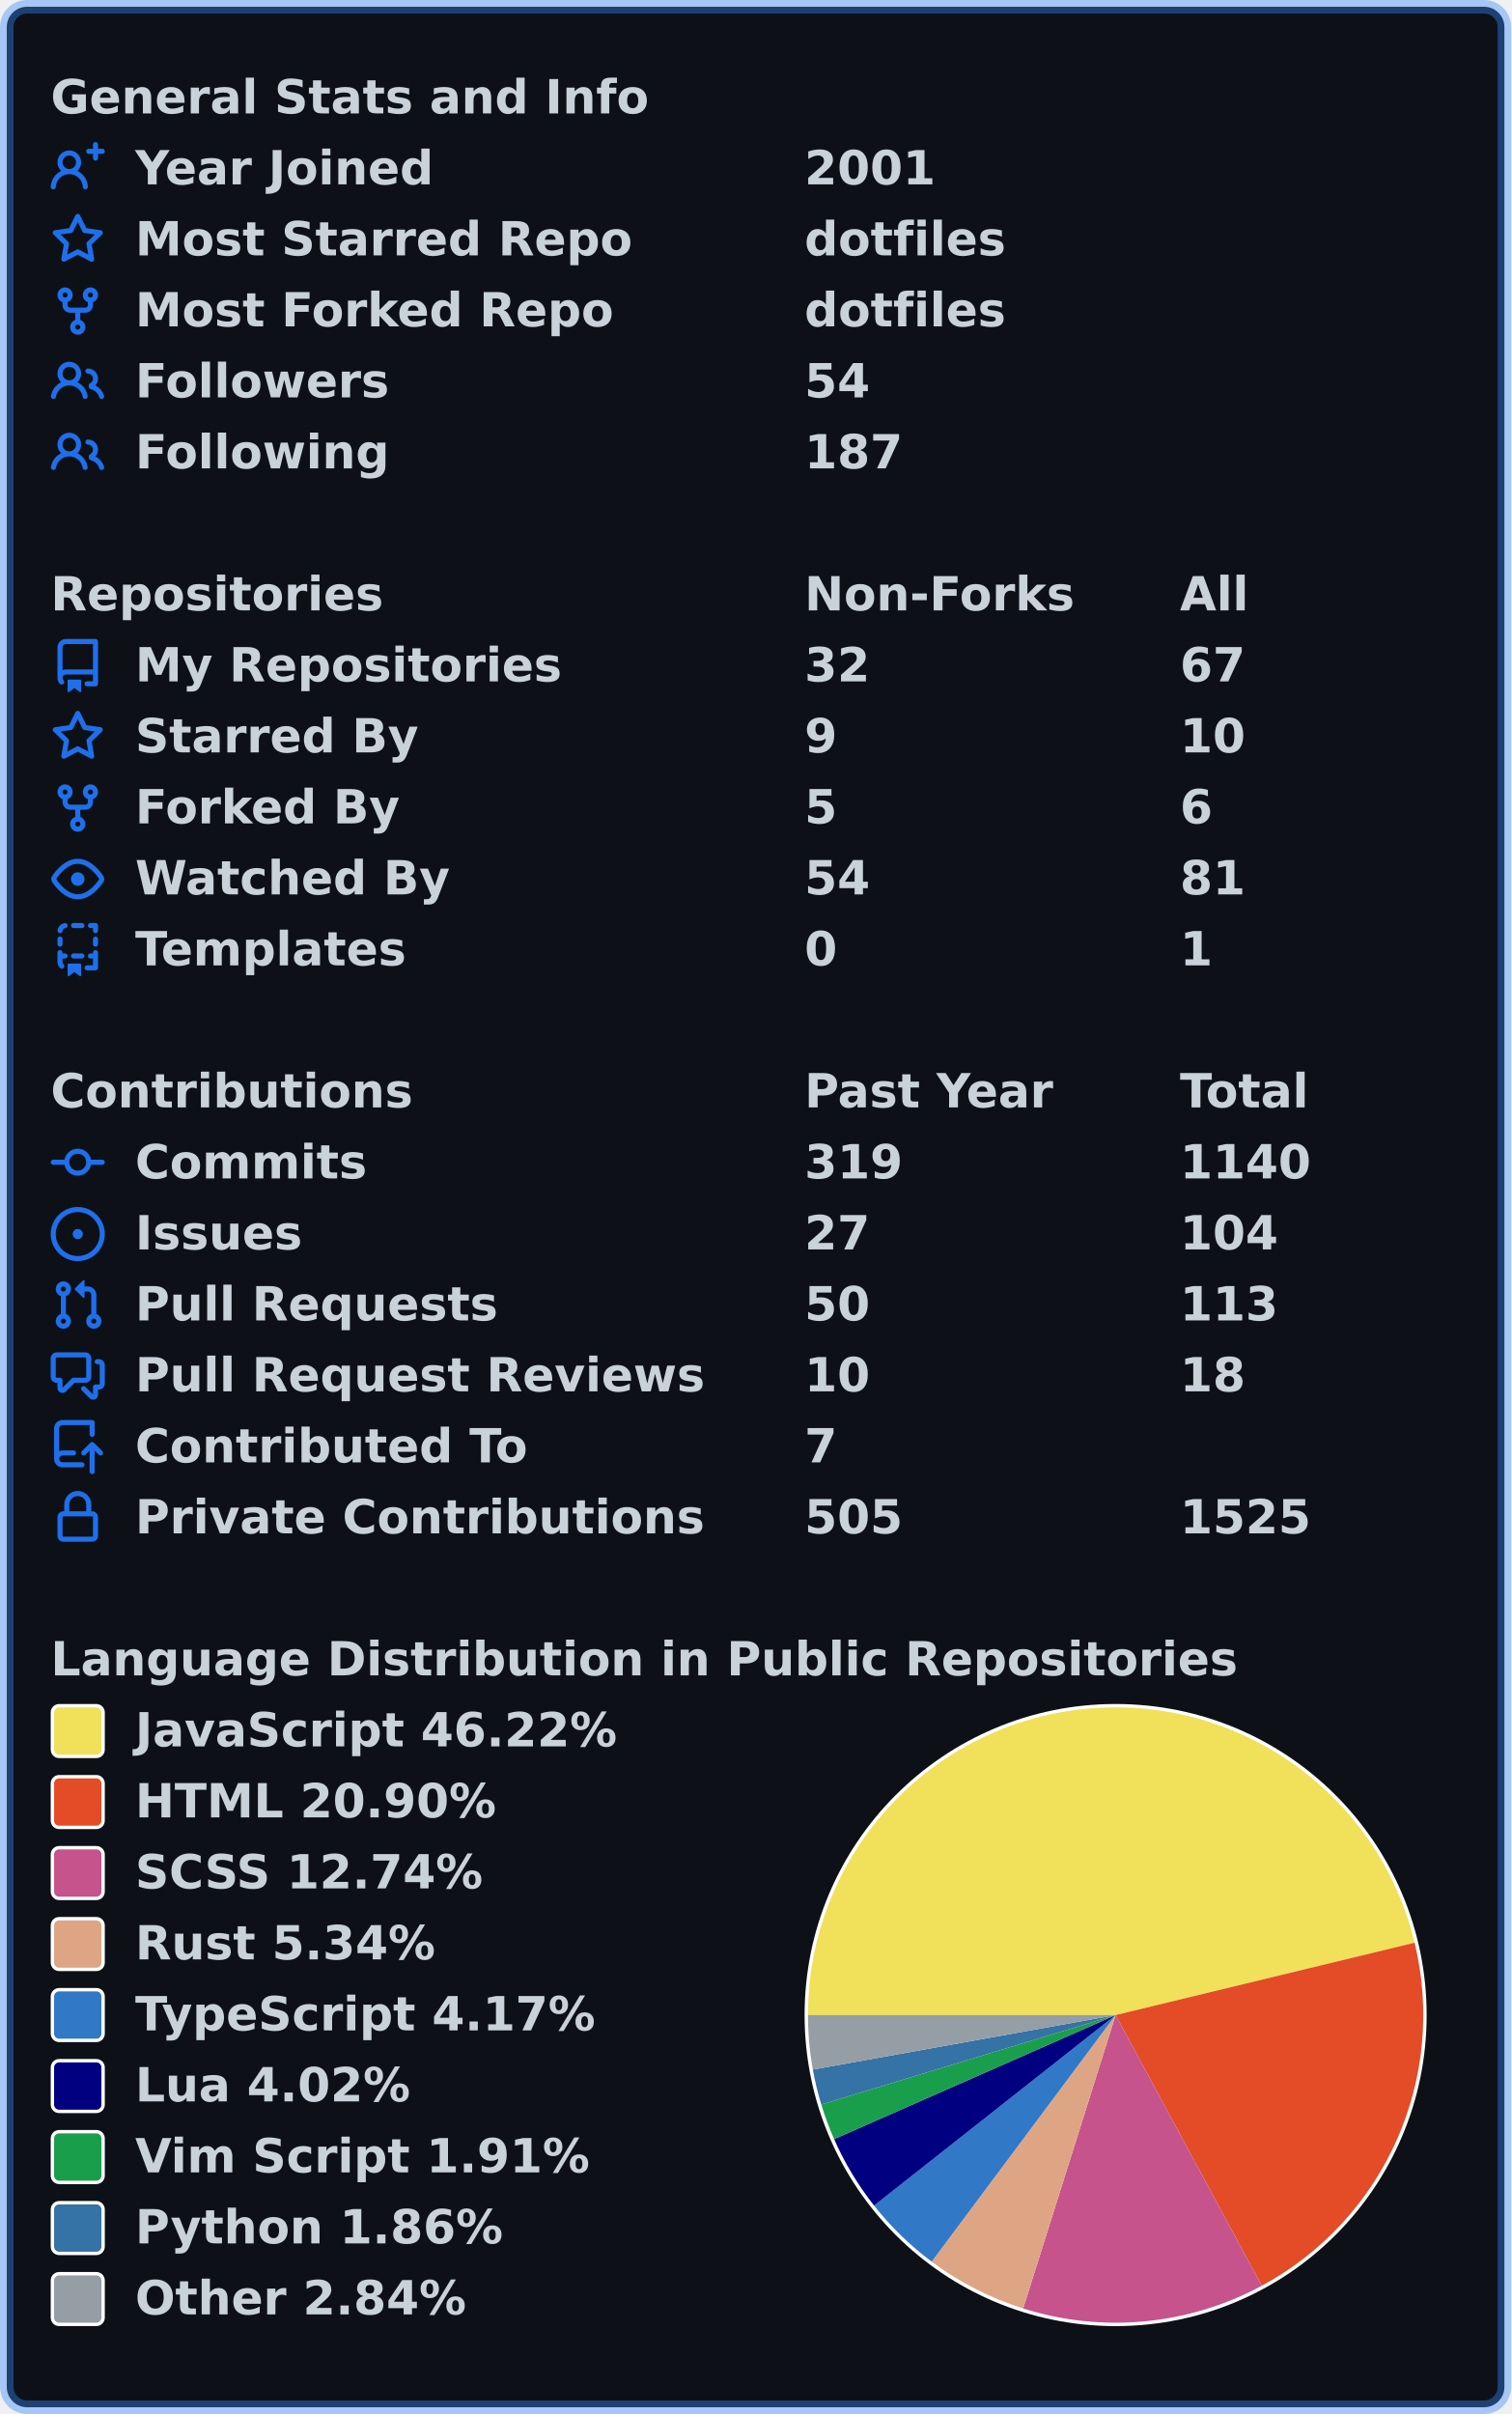
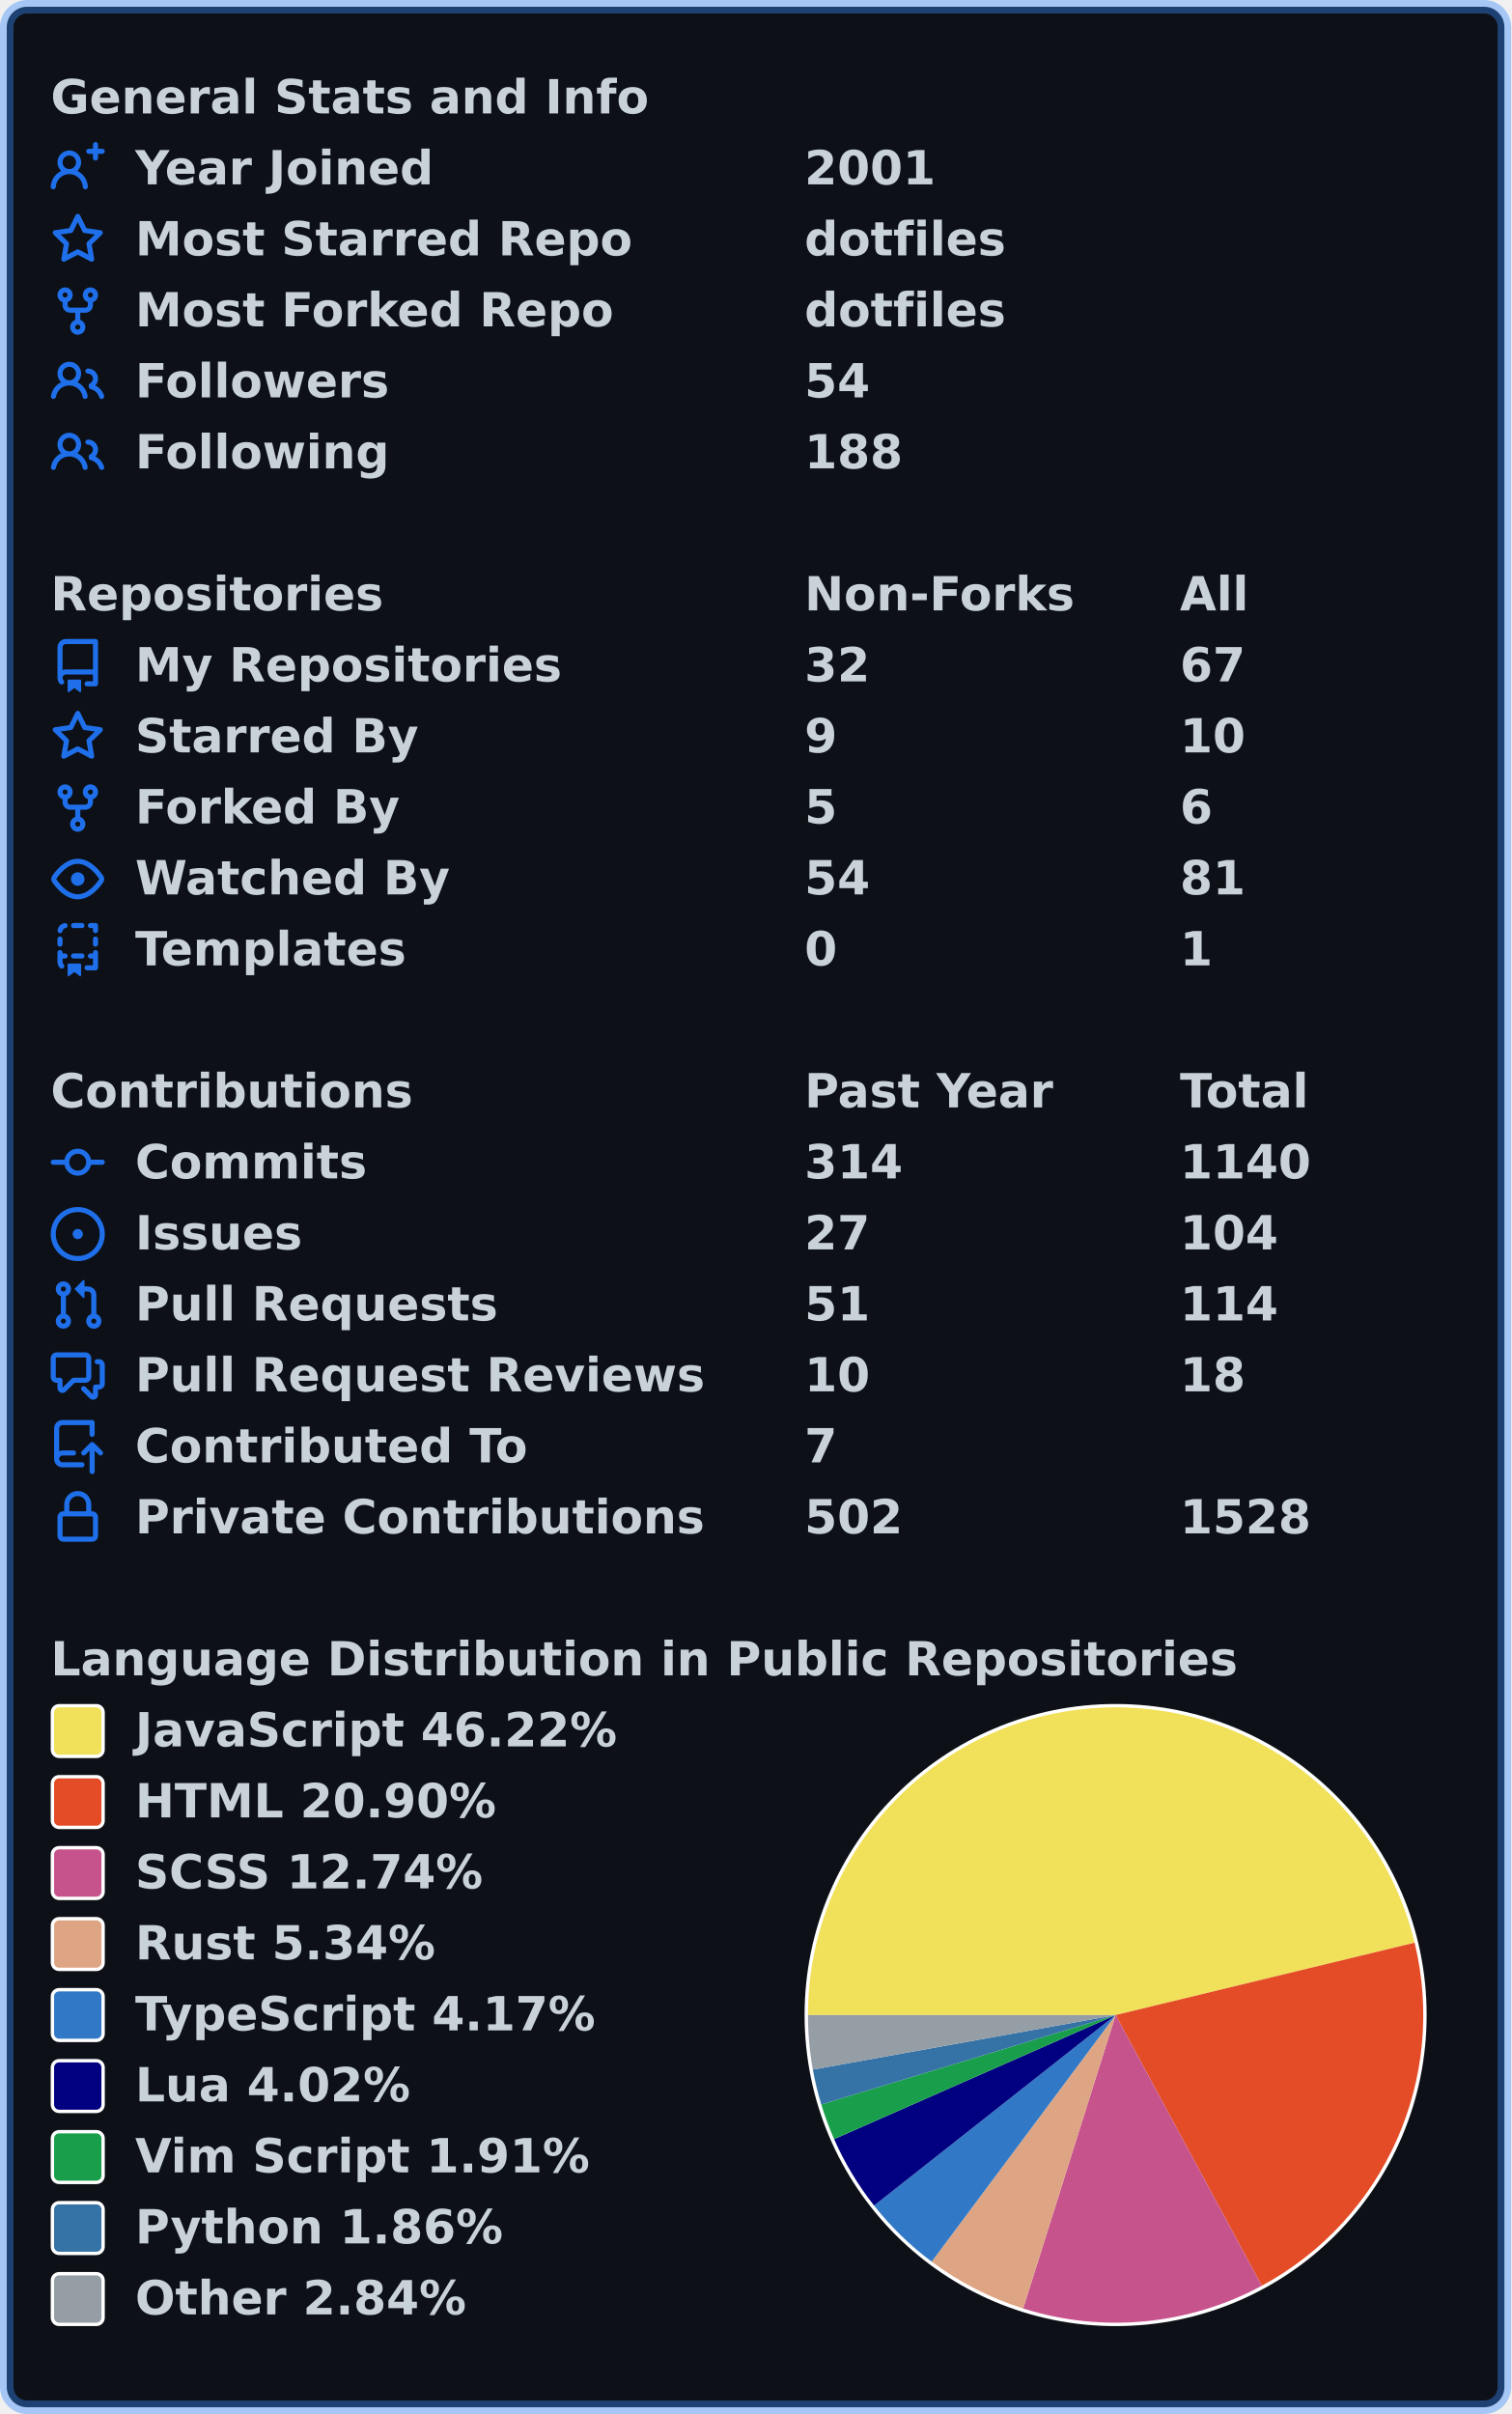
<svg xmlns="http://www.w3.org/2000/svg" width="447" height="714" viewBox="0 0 447 714" lang="en" xml:lang="en">
  <rect x="2" y="2" stroke-width="4" rx="6" width="443" height="710" stroke="rgba(56,139,253,0.4)" fill="#0d1117" />
  <g font-weight="600" font-size="110pt" font-family="Verdana,Geneva,DejaVu Sans,sans-serif" text-rendering="geometricPrecision">
    <g transform="translate(0, 21)" fill="#c9d1d9">
      <g transform="translate(15, 0)">
        <g transform="scale(0.095)">
          <text x="0" y="132" textLength="1851" lengthAdjust="spacingAndGlyphs">General Stats and Info</text>
        </g>
      </g>
      <g transform="translate(15, 21)">
        <path fill="#1f6feb" fill-rule="evenodd" d="M13.25 0a.75.75 0 01.75.75V2h1.25a.75.75 0 010 1.5H14v1.25a.75.75 0 01-1.5 0V3.5h-1.25a.75.75 0 010-1.5h1.25V.75a.75.75 0 01.75-.75zM5.5 4a2 2 0 100 4 2 2 0 000-4zm2.4 4.548a3.5 3.5 0 10-4.799 0 5.527 5.527 0 00-3.1 4.66.75.75 0 101.498.085A4.01 4.01 0 015.5 9.5a4.01 4.01 0 014.001 3.793.75.75 0 101.498-.086 5.527 5.527 0 00-3.1-4.659z" />
        <g transform="scale(0.095)">
          <text lengthAdjust="spacingAndGlyphs" textLength="932" x="263" y="132">Year Joined</text>
          <text lengthAdjust="spacingAndGlyphs" textLength="420" x="2347" y="132">2001</text>
        </g>
      </g>
      <g transform="translate(15, 42)">
        <path fill="#1f6feb" fill-rule="evenodd" d="M8 .25a.75.75 0 01.673.418l1.882 3.815 4.21.612a.75.75 0 01.416 1.279l-3.046 2.97.719 4.192a.75.75 0 01-1.088.791L8 12.347l-3.766 1.98a.75.75 0 01-1.088-.79l.72-4.194L.818 6.374a.75.75 0 01.416-1.28l4.21-.611L7.327.668A.75.75 0 018 .25zm0 2.445L6.615 5.5a.75.75 0 01-.564.41l-3.097.45 2.24 2.184a.75.75 0 01.216.664l-.528 3.084 2.769-1.456a.75.75 0 01.698 0l2.77 1.456-.53-3.084a.75.75 0 01.216-.664l2.24-2.183-3.096-.45a.75.75 0 01-.564-.41L8 2.694v.001z" />
        <g transform="scale(0.095)">
          <text lengthAdjust="spacingAndGlyphs" textLength="1532" x="263" y="132">Most Starred Repo</text>
          <text lengthAdjust="spacingAndGlyphs" textLength="609" x="2347" y="132">dotfiles</text>
        </g>
      </g>
      <g transform="translate(15, 63)">
        <path fill="#1f6feb" fill-rule="evenodd" d="M5 3.25a.75.75 0 11-1.5 0 .75.75 0 011.5 0zm0 2.122a2.25 2.25 0 10-1.5 0v.878A2.25 2.25 0 005.75 8.5h1.5v2.128a2.251 2.251 0 101.5 0V8.5h1.5a2.25 2.25 0 002.25-2.25v-.878a2.25 2.25 0 10-1.5 0v.878a.75.75 0 01-.75.75h-4.5A.75.75 0 015 6.25v-.878zm3.75 7.378a.75.75 0 11-1.5 0 .75.75 0 011.5 0zm3-8.75a.75.75 0 100-1.5.75.75 0 000 1.5z" />
        <g transform="scale(0.095)">
          <text lengthAdjust="spacingAndGlyphs" textLength="1485" x="263" y="132">Most Forked Repo</text>
          <text lengthAdjust="spacingAndGlyphs" textLength="609" x="2347" y="132">dotfiles</text>
        </g>
      </g>
      <g transform="translate(15, 84)">
        <path fill="#1f6feb" fill-rule="evenodd" d="M5.5 3.5a2 2 0 100 4 2 2 0 000-4zM2 5.5a3.5 3.5 0 115.898 2.549 5.507 5.507 0 013.034 4.084.75.75 0 11-1.482.235 4.001 4.001 0 00-7.9 0 .75.75 0 01-1.482-.236A5.507 5.507 0 013.102 8.05 3.49 3.49 0 012 5.5zM11 4a.75.75 0 100 1.5 1.5 1.5 0 01.666 2.844.75.75 0 00-.416.672v.352a.75.75 0 00.574.73c1.2.289 2.162 1.2 2.522 2.372a.75.75 0 101.434-.44 5.01 5.01 0 00-2.56-3.012A3 3 0 0011 4z" />
        <g transform="scale(0.095)">
          <text lengthAdjust="spacingAndGlyphs" textLength="778" x="263" y="132">Followers</text>
          <text lengthAdjust="spacingAndGlyphs" textLength="210" x="2347" y="132">54</text>
        </g>
      </g>
      <g transform="translate(15, 105)">
        <path fill="#1f6feb" fill-rule="evenodd" d="M5.5 3.5a2 2 0 100 4 2 2 0 000-4zM2 5.5a3.5 3.5 0 115.898 2.549 5.507 5.507 0 013.034 4.084.75.75 0 11-1.482.235 4.001 4.001 0 00-7.9 0 .75.75 0 01-1.482-.236A5.507 5.507 0 013.102 8.05 3.49 3.49 0 012 5.5zM11 4a.75.75 0 100 1.5 1.5 1.5 0 01.666 2.844.75.75 0 00-.416.672v.352a.75.75 0 00.574.73c1.2.289 2.162 1.2 2.522 2.372a.75.75 0 101.434-.44 5.01 5.01 0 00-2.56-3.012A3 3 0 0011 4z" />
        <g transform="scale(0.095)">
          <text lengthAdjust="spacingAndGlyphs" textLength="780" x="263" y="132">Following</text>
-           <text lengthAdjust="spacingAndGlyphs" textLength="315" x="2347" y="132">187</text>
+           <text lengthAdjust="spacingAndGlyphs" textLength="315" x="2347" y="132">188</text>
        </g>
      </g>
    </g>
    <g transform="translate(0, 168)" fill="#c9d1d9">
      <g transform="translate(15, 0)">
        <g transform="scale(0.095)">
          <text x="0" y="132" textLength="1020" lengthAdjust="spacingAndGlyphs">Repositories</text>
          <text x="2347" y="132" textLength="832" lengthAdjust="spacingAndGlyphs">Non-Forks</text>
          <text x="3516" y="132" textLength="206" lengthAdjust="spacingAndGlyphs">All</text>
        </g>
      </g>
      <g transform="translate(15, 21)">
        <path fill="#1f6feb" fill-rule="evenodd" d="M2 2.5A2.5 2.5 0 014.5 0h8.75a.75.75 0 01.75.75v12.5a.75.75 0 01-.75.75h-2.5a.75.75 0 110-1.5h1.75v-2h-8a1 1 0 00-.714 1.7.75.75 0 01-1.072 1.05A2.495 2.495 0 012 11.5v-9zm10.5-1V9h-8c-.356 0-.694.074-1 .208V2.5a1 1 0 011-1h8zM5 12.25v3.25a.25.25 0 00.4.2l1.45-1.087a.25.25 0 01.3 0L8.6 15.7a.25.25 0 00.4-.2v-3.25a.25.25 0 00-.25-.25h-3.5a.25.25 0 00-.25.25z" />
        <g transform="scale(0.095)">
          <text lengthAdjust="spacingAndGlyphs" textLength="1312" x="263" y="132">My Repositories</text>
          <text lengthAdjust="spacingAndGlyphs" textLength="210" x="2347" y="132">32</text>
          <text lengthAdjust="spacingAndGlyphs" textLength="210" x="3516" y="132">67</text>
        </g>
      </g>
      <g transform="translate(15, 42)">
        <path fill="#1f6feb" fill-rule="evenodd" d="M8 .25a.75.75 0 01.673.418l1.882 3.815 4.21.612a.75.75 0 01.416 1.279l-3.046 2.97.719 4.192a.75.75 0 01-1.088.791L8 12.347l-3.766 1.98a.75.75 0 01-1.088-.79l.72-4.194L.818 6.374a.75.75 0 01.416-1.28l4.21-.611L7.327.668A.75.75 0 018 .25zm0 2.445L6.615 5.5a.75.75 0 01-.564.41l-3.097.45 2.24 2.184a.75.75 0 01.216.664l-.528 3.084 2.769-1.456a.75.75 0 01.698 0l2.77 1.456-.53-3.084a.75.75 0 01.216-.664l2.24-2.183-3.096-.45a.75.75 0 01-.564-.41L8 2.694v.001z" />
        <g transform="scale(0.095)">
          <text lengthAdjust="spacingAndGlyphs" textLength="874" x="263" y="132">Starred By</text>
          <text lengthAdjust="spacingAndGlyphs" textLength="105" x="2347" y="132">9</text>
          <text lengthAdjust="spacingAndGlyphs" textLength="210" x="3516" y="132">10</text>
        </g>
      </g>
      <g transform="translate(15, 63)">
        <path fill="#1f6feb" fill-rule="evenodd" d="M5 3.25a.75.75 0 11-1.5 0 .75.75 0 011.5 0zm0 2.122a2.25 2.25 0 10-1.5 0v.878A2.25 2.25 0 005.75 8.5h1.5v2.128a2.251 2.251 0 101.5 0V8.5h1.5a2.25 2.25 0 002.25-2.25v-.878a2.25 2.25 0 10-1.5 0v.878a.75.75 0 01-.75.75h-4.5A.75.75 0 015 6.25v-.878zm3.75 7.378a.75.75 0 11-1.5 0 .75.75 0 011.5 0zm3-8.75a.75.75 0 100-1.5.75.75 0 000 1.5z" />
        <g transform="scale(0.095)">
          <text lengthAdjust="spacingAndGlyphs" textLength="828" x="263" y="132">Forked By</text>
          <text lengthAdjust="spacingAndGlyphs" textLength="105" x="2347" y="132">5</text>
          <text lengthAdjust="spacingAndGlyphs" textLength="105" x="3516" y="132">6</text>
        </g>
      </g>
      <g transform="translate(15, 84)">
        <path fill="#1f6feb" fill-rule="evenodd" d="M1.679 7.932c.412-.621 1.242-1.75 2.366-2.717C5.175 4.242 6.527 3.5 8 3.5c1.473 0 2.824.742 3.955 1.715 1.124.967 1.954 2.096 2.366 2.717a.119.119 0 010 .136c-.412.621-1.242 1.75-2.366 2.717C10.825 11.758 9.473 12.5 8 12.5c-1.473 0-2.824-.742-3.955-1.715C2.92 9.818 2.09 8.69 1.679 8.068a.119.119 0 010-.136zM8 2c-1.981 0-3.67.992-4.933 2.078C1.797 5.169.88 6.423.43 7.1a1.619 1.619 0 000 1.798c.45.678 1.367 1.932 2.637 3.024C4.329 13.008 6.019 14 8 14c1.981 0 3.67-.992 4.933-2.078 1.27-1.091 2.187-2.345 2.637-3.023a1.619 1.619 0 000-1.798c-.45-.678-1.367-1.932-2.637-3.023C11.671 2.992 9.981 2 8 2zm0 8a2 2 0 100-4 2 2 0 000 4z" />
        <g transform="scale(0.095)">
          <text lengthAdjust="spacingAndGlyphs" textLength="993" x="263" y="132">Watched By</text>
          <text lengthAdjust="spacingAndGlyphs" textLength="210" x="2347" y="132">54</text>
          <text lengthAdjust="spacingAndGlyphs" textLength="210" x="3516" y="132">81</text>
        </g>
      </g>
      <g transform="translate(15, 105)">
        <path fill="#1f6feb" fill-rule="evenodd" d="M6 .75A.75.75 0 016.75 0h2.5a.75.75 0 010 1.5h-2.5A.75.75 0 016 .75zm5 0a.75.75 0 01.75-.75h1.5a.75.75 0 01.75.75v1.5a.75.75 0 01-1.5 0V1.5h-.75A.75.75 0 0111 .75zM4.992.662a.75.75 0 01-.636.848c-.436.063-.783.41-.846.846a.75.75 0 01-1.485-.212A2.501 2.501 0 014.144.025a.75.75 0 01.848.637zM2.75 4a.75.75 0 01.75.75v1.5a.75.75 0 01-1.5 0v-1.5A.75.75 0 012.75 4zm10.5 0a.75.75 0 01.75.75v1.5a.75.75 0 01-1.5 0v-1.5a.75.75 0 01.75-.75zM2.75 8a.75.75 0 01.75.75v.268A1.72 1.72 0 013.75 9h.5a.75.75 0 010 1.5h-.5a.25.25 0 00-.25.25v.75c0 .28.114.532.3.714a.75.75 0 01-1.05 1.072A2.495 2.495 0 012 11.5V8.75A.75.75 0 012.75 8zm10.5 0a.75.75 0 01.75.75v4.5a.75.75 0 01-.75.75h-2.5a.75.75 0 010-1.5h1.75v-2h-.75a.75.75 0 010-1.5h.75v-.25a.75.75 0 01.75-.75zM6 9.75A.75.75 0 016.75 9h2.5a.75.75 0 010 1.5h-2.5A.75.75 0 016 9.75zm-1 2.5v3.25a.25.25 0 00.4.2l1.45-1.087a.25.25 0 01.3 0L8.6 15.7a.25.25 0 00.4-.2v-3.25a.25.25 0 00-.25-.25h-3.5a.25.25 0 00-.25.25z" />
        <g transform="scale(0.095)">
          <text lengthAdjust="spacingAndGlyphs" textLength="868" x="263" y="132">Templates</text>
          <text lengthAdjust="spacingAndGlyphs" textLength="105" x="2347" y="132">0</text>
          <text lengthAdjust="spacingAndGlyphs" textLength="105" x="3516" y="132">1</text>
        </g>
      </g>
    </g>
    <g transform="translate(0, 315)" fill="#c9d1d9">
      <g transform="translate(15, 0)">
        <g transform="scale(0.095)">
          <text x="0" y="132" textLength="1112" lengthAdjust="spacingAndGlyphs">Contributions</text>
          <text x="2347" y="132" textLength="774" lengthAdjust="spacingAndGlyphs">Past Year</text>
          <text x="3516" y="132" textLength="414" lengthAdjust="spacingAndGlyphs">Total</text>
        </g>
      </g>
      <g transform="translate(15, 21)">
        <path fill="#1f6feb" fill-rule="evenodd" d="M10.5 7.75a2.5 2.5 0 11-5 0 2.5 2.5 0 015 0zm1.43.75a4.002 4.002 0 01-7.86 0H.75a.75.75 0 110-1.5h3.32a4.001 4.001 0 017.86 0h3.32a.75.75 0 110 1.5h-3.32z" />
        <g transform="scale(0.095)">
          <text lengthAdjust="spacingAndGlyphs" textLength="734" x="263" y="132">Commits</text>
-           <text lengthAdjust="spacingAndGlyphs" textLength="315" x="2347" y="132">319</text>
+           <text lengthAdjust="spacingAndGlyphs" textLength="315" x="2347" y="132">314</text>
          <text lengthAdjust="spacingAndGlyphs" textLength="420" x="3516" y="132">1140</text>
        </g>
      </g>
      <g transform="translate(15, 42)">
        <path fill="#1f6feb" d="M8 9.5a1.5 1.5 0 100-3 1.5 1.5 0 000 3z" />
        <path fill="#1f6feb" fill-rule="evenodd" d="M8 0a8 8 0 100 16A8 8 0 008 0zM1.5 8a6.5 6.5 0 1113 0 6.5 6.5 0 01-13 0z" />
        <g transform="scale(0.095)">
          <text lengthAdjust="spacingAndGlyphs" textLength="512" x="263" y="132">Issues</text>
          <text lengthAdjust="spacingAndGlyphs" textLength="210" x="2347" y="132">27</text>
          <text lengthAdjust="spacingAndGlyphs" textLength="315" x="3516" y="132">104</text>
        </g>
      </g>
      <g transform="translate(15, 63)">
        <path fill="#1f6feb" fill-rule="evenodd" d="M7.177 3.073L9.573.677A.25.25 0 0110 .854v4.792a.25.25 0 01-.427.177L7.177 3.427a.25.25 0 010-.354zM3.75 2.5a.75.75 0 100 1.5.75.75 0 000-1.5zm-2.25.75a2.25 2.25 0 113 2.122v5.256a2.251 2.251 0 11-1.5 0V5.372A2.25 2.25 0 011.5 3.25zM11 2.5h-1V4h1a1 1 0 011 1v5.628a2.251 2.251 0 101.5 0V5A2.5 2.5 0 0011 2.5zm1 10.25a.75.75 0 111.5 0 .75.75 0 01-1.5 0zM3.75 12a.75.75 0 100 1.5.75.75 0 000-1.5z" />
        <g transform="scale(0.095)">
          <text lengthAdjust="spacingAndGlyphs" textLength="1113" x="263" y="132">Pull Requests</text>
-           <text lengthAdjust="spacingAndGlyphs" textLength="210" x="2347" y="132">50</text>
-           <text lengthAdjust="spacingAndGlyphs" textLength="315" x="3516" y="132">113</text>
+           <text lengthAdjust="spacingAndGlyphs" textLength="210" x="2347" y="132">51</text>
+           <text lengthAdjust="spacingAndGlyphs" textLength="315" x="3516" y="132">114</text>
        </g>
      </g>
      <g transform="translate(15, 84)">
        <path fill="#1f6feb" fill-rule="evenodd" d="M1.5 2.75a.25.25 0 01.25-.25h8.5a.25.25 0 01.25.25v5.5a.25.25 0 01-.25.25h-3.5a.75.75 0 00-.53.22L3.5 11.44V9.25a.75.75 0 00-.75-.75h-1a.25.25 0 01-.25-.25v-5.5zM1.75 1A1.75 1.75 0 000 2.75v5.5C0 9.216.784 10 1.75 10H2v1.543a1.457 1.457 0 002.487 1.03L7.061 10h3.189A1.75 1.75 0 0012 8.25v-5.5A1.75 1.75 0 0010.25 1h-8.5zM14.5 4.75a.25.25 0 00-.25-.25h-.5a.75.75 0 110-1.5h.5c.966 0 1.75.784 1.75 1.75v5.5A1.75 1.75 0 0114.25 12H14v1.543a1.457 1.457 0 01-2.487 1.03L9.22 12.28a.75.75 0 111.06-1.06l2.22 2.22v-2.19a.75.75 0 01.75-.75h1a.25.25 0 00.25-.25v-5.5z" />
        <g transform="scale(0.095)">
          <text lengthAdjust="spacingAndGlyphs" textLength="1762" x="263" y="132">Pull Request Reviews</text>
          <text lengthAdjust="spacingAndGlyphs" textLength="210" x="2347" y="132">10</text>
          <text lengthAdjust="spacingAndGlyphs" textLength="210" x="3516" y="132">18</text>
        </g>
      </g>
      <g transform="translate(15, 105)">
        <path fill="#1f6feb" fill-rule="evenodd" d="M1 2.5A2.5 2.5 0 013.5 0h8.75a.75.75 0 01.75.75v3.5a.75.75 0 01-1.5 0V1.5h-8a1 1 0 00-1 1v6.708A2.492 2.492 0 013.5 9h3.25a.75.75 0 010 1.5H3.5a1 1 0 100 2h5.75a.75.75 0 010 1.5H3.5A2.5 2.5 0 011 11.5v-9zm13.23 7.79a.75.75 0 001.06-1.06l-2.505-2.505a.75.75 0 00-1.06 0L9.22 9.229a.75.75 0 001.06 1.061l1.225-1.224v6.184a.75.75 0 001.5 0V9.066l1.224 1.224z" />
        <g transform="scale(0.095)">
          <text lengthAdjust="spacingAndGlyphs" textLength="1234" x="263" y="132">Contributed To</text>
          <text lengthAdjust="spacingAndGlyphs" textLength="105" x="2347" y="132">7</text>
        </g>
      </g>
      <g transform="translate(15, 126)">
        <path fill="#1f6feb" fill-rule="evenodd" d="M4 4v2h-.25A1.75 1.75 0 002 7.75v5.5c0 .966.784 1.75 1.75 1.75h8.5A1.75 1.75 0 0014 13.25v-5.5A1.75 1.75 0 0012.25 6H12V4a4 4 0 10-8 0zm6.5 2V4a2.5 2.5 0 00-5 0v2h5zM12 7.5h.25a.25.25 0 01.25.25v5.5a.25.25 0 01-.25.25h-8.5a.25.25 0 01-.25-.25v-5.5a.25.25 0 01.25-.25H12z" />
        <g transform="scale(0.095)">
          <text lengthAdjust="spacingAndGlyphs" textLength="1742" x="263" y="132">Private Contributions</text>
-           <text lengthAdjust="spacingAndGlyphs" textLength="315" x="2347" y="132">505</text>
-           <text lengthAdjust="spacingAndGlyphs" textLength="420" x="3516" y="132">1525</text>
+           <text lengthAdjust="spacingAndGlyphs" textLength="315" x="2347" y="132">502</text>
+           <text lengthAdjust="spacingAndGlyphs" textLength="420" x="3516" y="132">1528</text>
        </g>
      </g>
    </g>
    <g transform="translate(0, 483)" fill="#c9d1d9">
      <g transform="translate(15, 0)">
        <g transform="scale(0.095)">
          <text x="0" y="132" textLength="3652" lengthAdjust="spacingAndGlyphs">Language Distribution in Public Repositories</text>
        </g>
      </g>
      <g transform="translate(238, 21)">
        <circle cx="92" cy="92" r="92" fill="#ffffff" />
      </g>
      <g transform="translate(239, 22)">
        <path fill-rule="evenodd" fill="#f1e05a" d="M 0.0,91 A 91 91 0 0 1 179.447 69.596 L 91,91 Z" />
        <path fill-rule="evenodd" fill="#e34c26" d="M 179.447,69.596 A 91 91 0 0 1 134.244 171.068 L 91,91 Z" />
        <path fill-rule="evenodd" fill="#c6538c" d="M 134.244,171.068 A 91 91 0 0 1 63.645 177.791 L 91,91 Z" />
        <path fill-rule="evenodd" fill="#dea584" d="M 63.645,177.791 A 91 91 0 0 1 36.592 163.943 L 91,91 Z" />
        <path fill-rule="evenodd" fill="#3178c6" d="M 36.592,163.943 A 91 91 0 0 1 19.551 147.356 L 91,91 Z" />
        <path fill-rule="evenodd" fill="#000080" d="M 19.551,147.356 A 91 91 0 0 1 7.727 127.696 L 91,91 Z" />
        <path fill-rule="evenodd" fill="#199f4b" d="M 7.727,127.696 A 91 91 0 0 1 3.932 117.459 L 91,91 Z" />
        <path fill-rule="evenodd" fill="#3572A5" d="M 3.932,117.459 A 91 91 0 0 1 1.441 107.128 L 91,91 Z" />
        <path fill-rule="evenodd" fill="#959da5" d="M 1.441,107.128 A 91 91 0 0 1 0.0 91 L 91,91 Z" />
      </g>
      <g transform="translate(15, 21)">
        <rect x="0.5" y="0.5" rx="2" width="15" height="15" fill="#f1e05a" stroke-width="1" stroke="#ffffff" />
        <text transform="scale(0.095)" x="263" y="132" textLength="1516" lengthAdjust="spacingAndGlyphs">JavaScript 46.22%</text>
      </g>
      <g transform="translate(15, 42)">
        <rect x="0.5" y="0.5" rx="2" width="15" height="15" fill="#e34c26" stroke-width="1" stroke="#ffffff" />
        <text transform="scale(0.095)" x="263" y="132" textLength="1142" lengthAdjust="spacingAndGlyphs">HTML 20.90%</text>
      </g>
      <g transform="translate(15, 63)">
        <rect x="0.5" y="0.5" rx="2" width="15" height="15" fill="#c6538c" stroke-width="1" stroke="#ffffff" />
        <text transform="scale(0.095)" x="263" y="132" textLength="1113" lengthAdjust="spacingAndGlyphs">SCSS 12.74%</text>
      </g>
      <g transform="translate(15, 84)">
        <rect x="0.5" y="0.5" rx="2" width="15" height="15" fill="#dea584" stroke-width="1" stroke="#ffffff" />
        <text transform="scale(0.095)" x="263" y="132" textLength="946" lengthAdjust="spacingAndGlyphs">Rust 5.34%</text>
      </g>
      <g transform="translate(15, 105)">
        <rect x="0.5" y="0.5" rx="2" width="15" height="15" fill="#3178c6" stroke-width="1" stroke="#ffffff" />
        <text transform="scale(0.095)" x="263" y="132" textLength="1462" lengthAdjust="spacingAndGlyphs">TypeScript 4.17%</text>
      </g>
      <g transform="translate(15, 126)">
        <rect x="0.5" y="0.5" rx="2" width="15" height="15" fill="#000080" stroke-width="1" stroke="#ffffff" />
        <text transform="scale(0.095)" x="263" y="132" textLength="874" lengthAdjust="spacingAndGlyphs">Lua 4.02%</text>
      </g>
      <g transform="translate(15, 147)">
        <rect x="0.5" y="0.5" rx="2" width="15" height="15" fill="#199f4b" stroke-width="1" stroke="#ffffff" />
        <text transform="scale(0.095)" x="263" y="132" textLength="1428" lengthAdjust="spacingAndGlyphs">Vim Script 1.91%</text>
      </g>
      <g transform="translate(15, 168)">
        <rect x="0.5" y="0.5" rx="2" width="15" height="15" fill="#3572A5" stroke-width="1" stroke="#ffffff" />
        <text transform="scale(0.095)" x="263" y="132" textLength="1149" lengthAdjust="spacingAndGlyphs">Python 1.86%</text>
      </g>
      <g transform="translate(15, 189)">
        <rect x="0.5" y="0.5" rx="2" width="15" height="15" fill="#959da5" stroke-width="1" stroke="#ffffff" />
        <text transform="scale(0.095)" x="263" y="132" textLength="1047" lengthAdjust="spacingAndGlyphs">Other 2.84%</text>
      </g>
    </g>
  </g>
</svg>
